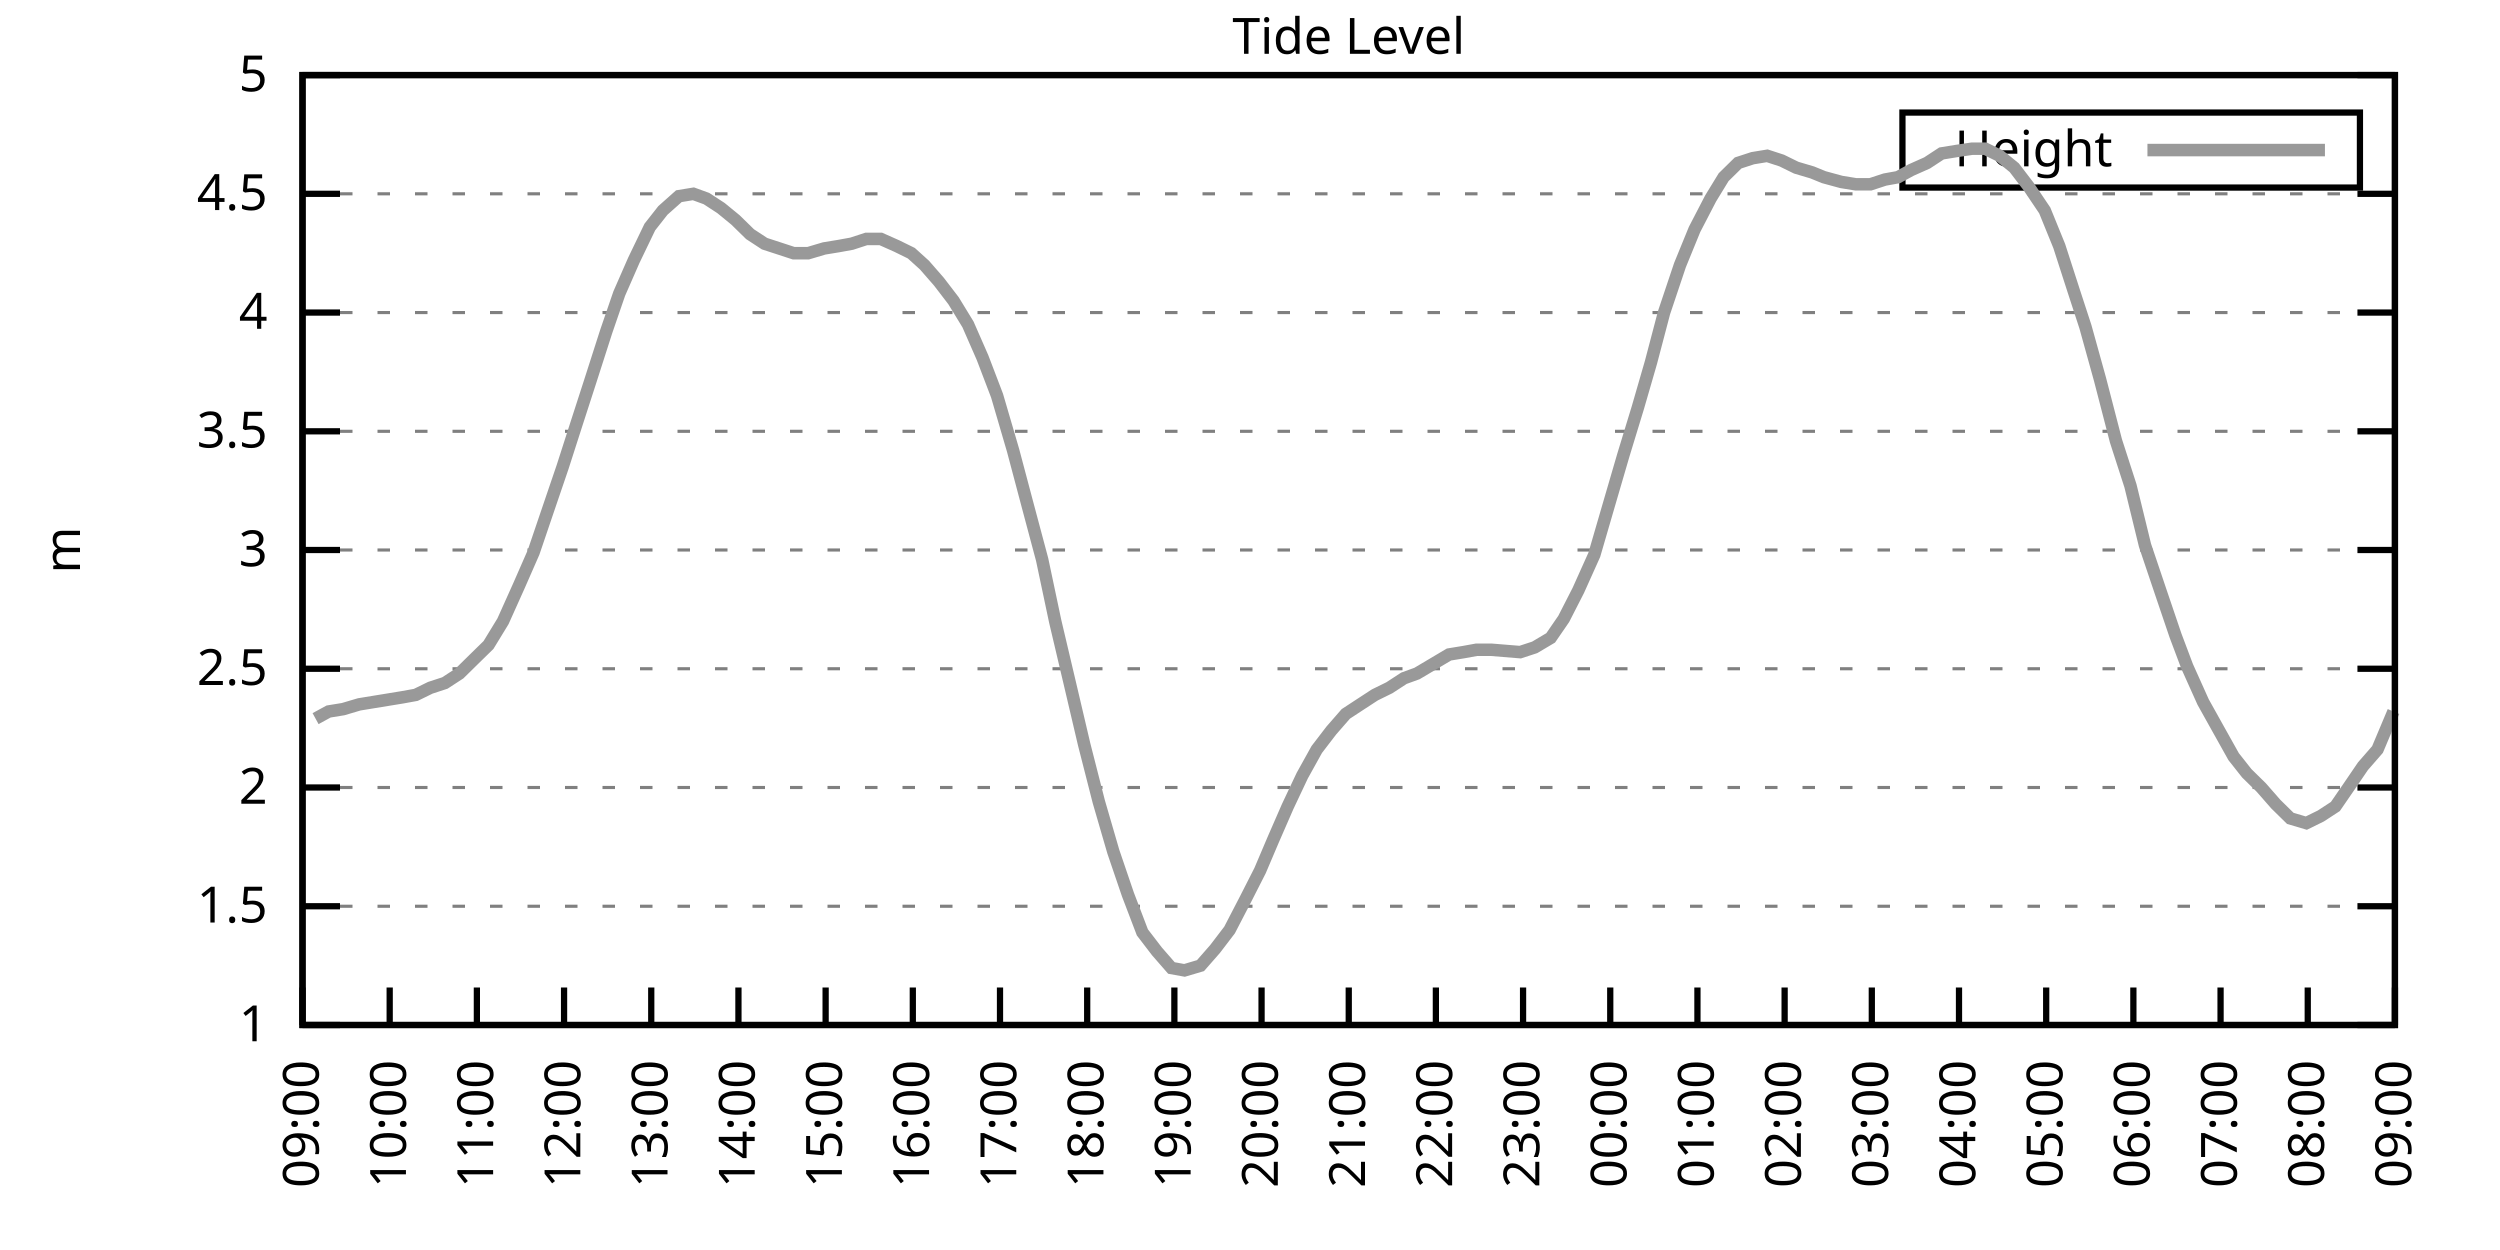
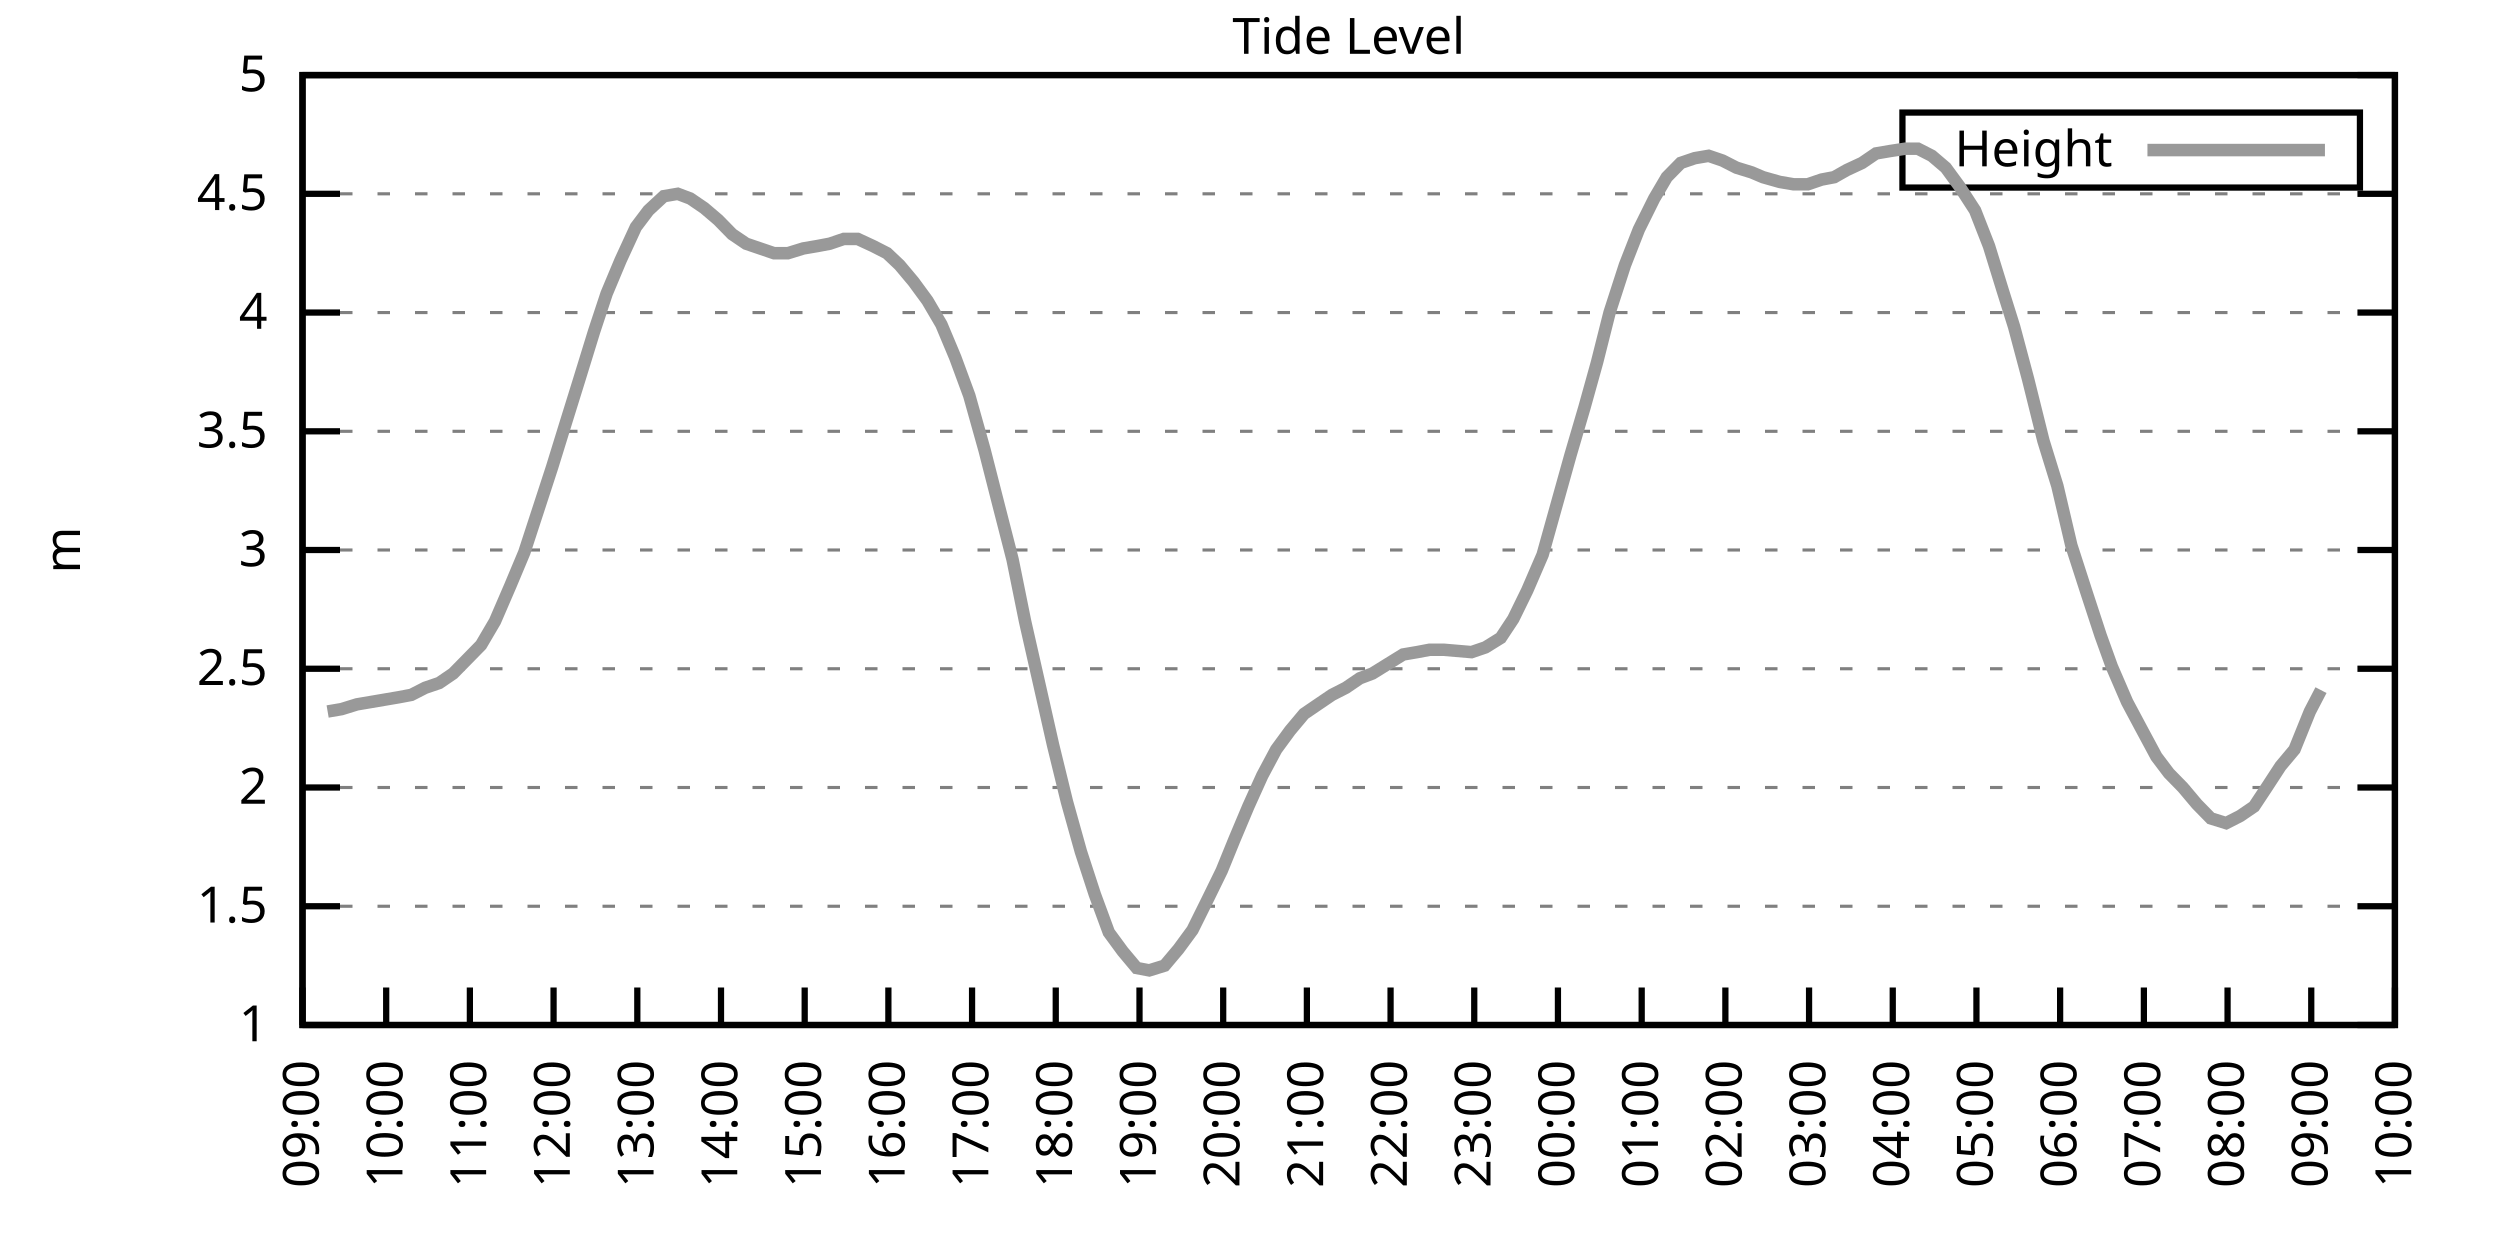
<svg xmlns="http://www.w3.org/2000/svg" xmlns:xlink="http://www.w3.org/1999/xlink" width="400" height="200" viewBox="0 0 400 200">
  <g id="gnuplot_canvas">
    <rect x="0" y="0" width="400" height="200" fill="none" />
    <defs>
      <circle id="gpDot" r="0.5" stroke-width="0.5" stroke="currentColor" />
      <path id="gpPt0" stroke-width="0.333" stroke="currentColor" d="M-1,0 h2 M0,-1 v2" />
      <path id="gpPt1" stroke-width="0.333" stroke="currentColor" d="M-1,-1 L1,1 M1,-1 L-1,1" />
      <path id="gpPt2" stroke-width="0.333" stroke="currentColor" d="M-1,0 L1,0 M0,-1 L0,1 M-1,-1 L1,1 M-1,1 L1,-1" />
      <rect id="gpPt3" stroke-width="0.333" stroke="currentColor" x="-1" y="-1" width="2" height="2" />
      <rect id="gpPt4" stroke-width="0.333" stroke="currentColor" fill="currentColor" x="-1" y="-1" width="2" height="2" />
      <circle id="gpPt5" stroke-width="0.333" stroke="currentColor" cx="0" cy="0" r="1" />
      <use xlink:href="#gpPt5" id="gpPt6" fill="currentColor" stroke="none" />
      <path id="gpPt7" stroke-width="0.333" stroke="currentColor" d="M0,-1.33 L-1.33,0.67 L1.33,0.67 z" />
      <use xlink:href="#gpPt7" id="gpPt8" fill="currentColor" stroke="none" />
      <use xlink:href="#gpPt7" id="gpPt9" stroke="currentColor" transform="rotate(180)" />
      <use xlink:href="#gpPt9" id="gpPt10" fill="currentColor" stroke="none" />
      <use xlink:href="#gpPt3" id="gpPt11" stroke="currentColor" transform="rotate(45)" />
      <use xlink:href="#gpPt11" id="gpPt12" fill="currentColor" stroke="none" />
      <path id="gpPt13" stroke-width="0.333" stroke="currentColor" d="M0,1.330 L1.265,0.411 L0.782,-1.067 L-0.782,-1.076 L-1.265,0.411 z" />
      <use xlink:href="#gpPt13" id="gpPt14" fill="currentColor" stroke="none" />
      <filter id="textbox" filterUnits="objectBoundingBox" x="0" y="0" height="1" width="1">
        <feFlood flood-color="white" flood-opacity="1" result="bgnd" />
        <feComposite in="SourceGraphic" in2="bgnd" operator="atop" />
      </filter>
      <filter id="greybox" filterUnits="objectBoundingBox" x="0" y="0" height="1" width="1">
        <feFlood flood-color="lightgrey" flood-opacity="1" result="grey" />
        <feComposite in="SourceGraphic" in2="grey" operator="atop" />
      </filter>
    </defs>
    <g fill="none" color="white" stroke="currentColor" stroke-width="1.00" stroke-linecap="butt" stroke-linejoin="miter">
</g>
    <g fill="none" color="black" stroke="currentColor" stroke-width="1.00" stroke-linecap="butt" stroke-linejoin="miter">
      <g stroke="none" shape-rendering="crispEdges">
        <polygon fill="rgb(255, 255, 255)" points="48.40,164.00 383.18,164.00 383.18,12.02 48.40,12.02 " />
      </g>
    </g>
    <g fill="none" color="black" stroke="currentColor" stroke-width="1.00" stroke-linecap="butt" stroke-linejoin="miter">
</g>
    <g fill="none" color="black" stroke="black" stroke-width="0.50" stroke-linecap="butt" stroke-linejoin="miter">
</g>
    <g fill="none" color="gray" stroke="currentColor" stroke-width="0.50" stroke-linecap="butt" stroke-linejoin="miter">
      <path stroke="gray" stroke-dasharray="2,4" class="gridline" d="M48.40,164.00 L383.19,164.00  " />
    </g>
    <g fill="none" color="gray" stroke="gray" stroke-width="1.00" stroke-linecap="butt" stroke-linejoin="miter">
</g>
    <g fill="none" color="black" stroke="currentColor" stroke-width="1.00" stroke-linecap="butt" stroke-linejoin="miter">
      <path stroke="black" d="M48.40,164.00 L54.40,164.00 M383.19,164.00 L377.19,164.00  " />
      <g transform="translate(42.80,166.60)" stroke="none" fill="black" font-family="Sans" font-size="8.00" text-anchor="end">
        <text>
          <tspan font-family="Sans"> 1</tspan>
        </text>
      </g>
    </g>
    <g fill="none" color="black" stroke="currentColor" stroke-width="1.00" stroke-linecap="butt" stroke-linejoin="miter">
</g>
    <g fill="none" color="black" stroke="black" stroke-width="0.50" stroke-linecap="butt" stroke-linejoin="miter">
</g>
    <g fill="none" color="gray" stroke="currentColor" stroke-width="0.50" stroke-linecap="butt" stroke-linejoin="miter">
      <path stroke="gray" stroke-dasharray="2,4" class="gridline" d="M48.40,145.00 L383.19,145.00  " />
    </g>
    <g fill="none" color="gray" stroke="gray" stroke-width="1.00" stroke-linecap="butt" stroke-linejoin="miter">
</g>
    <g fill="none" color="black" stroke="currentColor" stroke-width="1.00" stroke-linecap="butt" stroke-linejoin="miter">
      <path stroke="black" d="M48.40,145.00 L54.40,145.00 M383.19,145.00 L377.19,145.00  " />
      <g transform="translate(42.80,147.60)" stroke="none" fill="black" font-family="Sans" font-size="8.00" text-anchor="end">
        <text>
          <tspan font-family="Sans"> 1.5</tspan>
        </text>
      </g>
    </g>
    <g fill="none" color="black" stroke="currentColor" stroke-width="1.00" stroke-linecap="butt" stroke-linejoin="miter">
</g>
    <g fill="none" color="black" stroke="black" stroke-width="0.50" stroke-linecap="butt" stroke-linejoin="miter">
</g>
    <g fill="none" color="gray" stroke="currentColor" stroke-width="0.50" stroke-linecap="butt" stroke-linejoin="miter">
      <path stroke="gray" stroke-dasharray="2,4" class="gridline" d="M48.40,126.00 L383.19,126.00  " />
    </g>
    <g fill="none" color="gray" stroke="gray" stroke-width="1.00" stroke-linecap="butt" stroke-linejoin="miter">
</g>
    <g fill="none" color="black" stroke="currentColor" stroke-width="1.00" stroke-linecap="butt" stroke-linejoin="miter">
      <path stroke="black" d="M48.40,126.00 L54.40,126.00 M383.19,126.00 L377.19,126.00  " />
      <g transform="translate(42.80,128.60)" stroke="none" fill="black" font-family="Sans" font-size="8.00" text-anchor="end">
        <text>
          <tspan font-family="Sans"> 2</tspan>
        </text>
      </g>
    </g>
    <g fill="none" color="black" stroke="currentColor" stroke-width="1.00" stroke-linecap="butt" stroke-linejoin="miter">
</g>
    <g fill="none" color="black" stroke="black" stroke-width="0.50" stroke-linecap="butt" stroke-linejoin="miter">
</g>
    <g fill="none" color="gray" stroke="currentColor" stroke-width="0.50" stroke-linecap="butt" stroke-linejoin="miter">
      <path stroke="gray" stroke-dasharray="2,4" class="gridline" d="M48.40,107.00 L383.19,107.00  " />
    </g>
    <g fill="none" color="gray" stroke="gray" stroke-width="1.00" stroke-linecap="butt" stroke-linejoin="miter">
</g>
    <g fill="none" color="black" stroke="currentColor" stroke-width="1.00" stroke-linecap="butt" stroke-linejoin="miter">
      <path stroke="black" d="M48.40,107.00 L54.40,107.00 M383.19,107.00 L377.19,107.00  " />
      <g transform="translate(42.80,109.60)" stroke="none" fill="black" font-family="Sans" font-size="8.00" text-anchor="end">
        <text>
          <tspan font-family="Sans"> 2.5</tspan>
        </text>
      </g>
    </g>
    <g fill="none" color="black" stroke="currentColor" stroke-width="1.00" stroke-linecap="butt" stroke-linejoin="miter">
</g>
    <g fill="none" color="black" stroke="black" stroke-width="0.50" stroke-linecap="butt" stroke-linejoin="miter">
</g>
    <g fill="none" color="gray" stroke="currentColor" stroke-width="0.50" stroke-linecap="butt" stroke-linejoin="miter">
      <path stroke="gray" stroke-dasharray="2,4" class="gridline" d="M48.40,88.00 L383.19,88.00  " />
    </g>
    <g fill="none" color="gray" stroke="gray" stroke-width="1.00" stroke-linecap="butt" stroke-linejoin="miter">
</g>
    <g fill="none" color="black" stroke="currentColor" stroke-width="1.00" stroke-linecap="butt" stroke-linejoin="miter">
      <path stroke="black" d="M48.40,88.00 L54.40,88.00 M383.19,88.00 L377.19,88.00  " />
      <g transform="translate(42.80,90.60)" stroke="none" fill="black" font-family="Sans" font-size="8.00" text-anchor="end">
        <text>
          <tspan font-family="Sans"> 3</tspan>
        </text>
      </g>
    </g>
    <g fill="none" color="black" stroke="currentColor" stroke-width="1.00" stroke-linecap="butt" stroke-linejoin="miter">
</g>
    <g fill="none" color="black" stroke="black" stroke-width="0.50" stroke-linecap="butt" stroke-linejoin="miter">
</g>
    <g fill="none" color="gray" stroke="currentColor" stroke-width="0.50" stroke-linecap="butt" stroke-linejoin="miter">
      <path stroke="gray" stroke-dasharray="2,4" class="gridline" d="M48.40,69.01 L383.19,69.01  " />
    </g>
    <g fill="none" color="gray" stroke="gray" stroke-width="1.00" stroke-linecap="butt" stroke-linejoin="miter">
</g>
    <g fill="none" color="black" stroke="currentColor" stroke-width="1.00" stroke-linecap="butt" stroke-linejoin="miter">
      <path stroke="black" d="M48.40,69.01 L54.40,69.01 M383.19,69.01 L377.19,69.01  " />
      <g transform="translate(42.80,71.61)" stroke="none" fill="black" font-family="Sans" font-size="8.00" text-anchor="end">
        <text>
          <tspan font-family="Sans"> 3.5</tspan>
        </text>
      </g>
    </g>
    <g fill="none" color="black" stroke="currentColor" stroke-width="1.00" stroke-linecap="butt" stroke-linejoin="miter">
</g>
    <g fill="none" color="black" stroke="black" stroke-width="0.50" stroke-linecap="butt" stroke-linejoin="miter">
</g>
    <g fill="none" color="gray" stroke="currentColor" stroke-width="0.50" stroke-linecap="butt" stroke-linejoin="miter">
      <path stroke="gray" stroke-dasharray="2,4" class="gridline" d="M48.40,50.01 L383.19,50.01  " />
    </g>
    <g fill="none" color="gray" stroke="gray" stroke-width="1.00" stroke-linecap="butt" stroke-linejoin="miter">
</g>
    <g fill="none" color="black" stroke="currentColor" stroke-width="1.00" stroke-linecap="butt" stroke-linejoin="miter">
      <path stroke="black" d="M48.40,50.01 L54.40,50.01 M383.19,50.01 L377.19,50.01  " />
      <g transform="translate(42.80,52.61)" stroke="none" fill="black" font-family="Sans" font-size="8.00" text-anchor="end">
        <text>
          <tspan font-family="Sans"> 4</tspan>
        </text>
      </g>
    </g>
    <g fill="none" color="black" stroke="currentColor" stroke-width="1.00" stroke-linecap="butt" stroke-linejoin="miter">
</g>
    <g fill="none" color="black" stroke="black" stroke-width="0.50" stroke-linecap="butt" stroke-linejoin="miter">
</g>
    <g fill="none" color="gray" stroke="currentColor" stroke-width="0.50" stroke-linecap="butt" stroke-linejoin="miter">
      <path stroke="gray" stroke-dasharray="2,4" class="gridline" d="M48.40,31.01 L383.19,31.01  " />
    </g>
    <g fill="none" color="gray" stroke="gray" stroke-width="1.00" stroke-linecap="butt" stroke-linejoin="miter">
</g>
    <g fill="none" color="black" stroke="currentColor" stroke-width="1.00" stroke-linecap="butt" stroke-linejoin="miter">
      <path stroke="black" d="M48.40,31.01 L54.40,31.01 M383.19,31.01 L377.19,31.01  " />
      <g transform="translate(42.80,33.61)" stroke="none" fill="black" font-family="Sans" font-size="8.00" text-anchor="end">
        <text>
          <tspan font-family="Sans"> 4.5</tspan>
        </text>
      </g>
    </g>
    <g fill="none" color="black" stroke="currentColor" stroke-width="1.00" stroke-linecap="butt" stroke-linejoin="miter">
</g>
    <g fill="none" color="black" stroke="black" stroke-width="0.50" stroke-linecap="butt" stroke-linejoin="miter">
</g>
    <g fill="none" color="gray" stroke="currentColor" stroke-width="0.50" stroke-linecap="butt" stroke-linejoin="miter">
      <path stroke="gray" stroke-dasharray="2,4" class="gridline" d="M48.40,12.01 L383.19,12.01  " />
    </g>
    <g fill="none" color="gray" stroke="gray" stroke-width="1.00" stroke-linecap="butt" stroke-linejoin="miter">
</g>
    <g fill="none" color="black" stroke="currentColor" stroke-width="1.00" stroke-linecap="butt" stroke-linejoin="miter">
      <path stroke="black" d="M48.40,12.01 L54.40,12.01 M383.19,12.01 L377.19,12.01  " />
      <g transform="translate(42.80,14.61)" stroke="none" fill="black" font-family="Sans" font-size="8.00" text-anchor="end">
        <text>
          <tspan font-family="Sans"> 5</tspan>
        </text>
      </g>
    </g>
    <g fill="none" color="black" stroke="currentColor" stroke-width="1.00" stroke-linecap="butt" stroke-linejoin="miter">
      <path stroke="black" d="M48.40,164.00 L48.40,158.00  " />
      <g transform="translate(51.00,169.60) rotate(270.00)" stroke="none" fill="black" font-family="Sans" font-size="8.00" text-anchor="end">
        <text>
          <tspan font-family="Sans">09:00</tspan>
        </text>
      </g>
    </g>
    <g fill="none" color="black" stroke="currentColor" stroke-width="1.00" stroke-linecap="butt" stroke-linejoin="miter">
-       <path stroke="black" d="M62.35,164.00 L62.35,158.00  " />
-       <g transform="translate(64.95,169.60) rotate(270.00)" stroke="none" fill="black" font-family="Sans" font-size="8.00" text-anchor="end">
+       <path stroke="black" d="M61.79,164.00 L61.79,158.00  " />
+       <g transform="translate(64.39,169.60) rotate(270.00)" stroke="none" fill="black" font-family="Sans" font-size="8.00" text-anchor="end">
        <text>
          <tspan font-family="Sans">10:00</tspan>
        </text>
      </g>
    </g>
    <g fill="none" color="black" stroke="currentColor" stroke-width="1.00" stroke-linecap="butt" stroke-linejoin="miter">
-       <path stroke="black" d="M76.30,164.00 L76.30,158.00  " />
-       <g transform="translate(78.90,169.60) rotate(270.00)" stroke="none" fill="black" font-family="Sans" font-size="8.00" text-anchor="end">
+       <path stroke="black" d="M75.18,164.00 L75.18,158.00  " />
+       <g transform="translate(77.78,169.60) rotate(270.00)" stroke="none" fill="black" font-family="Sans" font-size="8.00" text-anchor="end">
        <text>
          <tspan font-family="Sans">11:00</tspan>
        </text>
      </g>
    </g>
    <g fill="none" color="black" stroke="currentColor" stroke-width="1.00" stroke-linecap="butt" stroke-linejoin="miter">
-       <path stroke="black" d="M90.25,164.00 L90.25,158.00  " />
-       <g transform="translate(92.85,169.60) rotate(270.00)" stroke="none" fill="black" font-family="Sans" font-size="8.00" text-anchor="end">
+       <path stroke="black" d="M88.57,164.00 L88.57,158.00  " />
+       <g transform="translate(91.17,169.60) rotate(270.00)" stroke="none" fill="black" font-family="Sans" font-size="8.00" text-anchor="end">
        <text>
          <tspan font-family="Sans">12:00</tspan>
        </text>
      </g>
    </g>
    <g fill="none" color="black" stroke="currentColor" stroke-width="1.00" stroke-linecap="butt" stroke-linejoin="miter">
-       <path stroke="black" d="M104.20,164.00 L104.20,158.00  " />
-       <g transform="translate(106.80,169.60) rotate(270.00)" stroke="none" fill="black" font-family="Sans" font-size="8.00" text-anchor="end">
+       <path stroke="black" d="M101.97,164.00 L101.97,158.00  " />
+       <g transform="translate(104.57,169.60) rotate(270.00)" stroke="none" fill="black" font-family="Sans" font-size="8.00" text-anchor="end">
        <text>
          <tspan font-family="Sans">13:00</tspan>
        </text>
      </g>
    </g>
    <g fill="none" color="black" stroke="currentColor" stroke-width="1.00" stroke-linecap="butt" stroke-linejoin="miter">
-       <path stroke="black" d="M118.15,164.00 L118.15,158.00  " />
-       <g transform="translate(120.75,169.60) rotate(270.00)" stroke="none" fill="black" font-family="Sans" font-size="8.00" text-anchor="end">
+       <path stroke="black" d="M115.36,164.00 L115.36,158.00  " />
+       <g transform="translate(117.96,169.60) rotate(270.00)" stroke="none" fill="black" font-family="Sans" font-size="8.00" text-anchor="end">
        <text>
          <tspan font-family="Sans">14:00</tspan>
        </text>
      </g>
    </g>
    <g fill="none" color="black" stroke="currentColor" stroke-width="1.00" stroke-linecap="butt" stroke-linejoin="miter">
-       <path stroke="black" d="M132.10,164.00 L132.10,158.00  " />
-       <g transform="translate(134.70,169.60) rotate(270.00)" stroke="none" fill="black" font-family="Sans" font-size="8.00" text-anchor="end">
+       <path stroke="black" d="M128.75,164.00 L128.75,158.00  " />
+       <g transform="translate(131.35,169.60) rotate(270.00)" stroke="none" fill="black" font-family="Sans" font-size="8.00" text-anchor="end">
        <text>
          <tspan font-family="Sans">15:00</tspan>
        </text>
      </g>
    </g>
    <g fill="none" color="black" stroke="currentColor" stroke-width="1.00" stroke-linecap="butt" stroke-linejoin="miter">
-       <path stroke="black" d="M146.05,164.00 L146.05,158.00  " />
-       <g transform="translate(148.65,169.60) rotate(270.00)" stroke="none" fill="black" font-family="Sans" font-size="8.00" text-anchor="end">
+       <path stroke="black" d="M142.14,164.00 L142.14,158.00  " />
+       <g transform="translate(144.74,169.60) rotate(270.00)" stroke="none" fill="black" font-family="Sans" font-size="8.00" text-anchor="end">
        <text>
          <tspan font-family="Sans">16:00</tspan>
        </text>
      </g>
    </g>
    <g fill="none" color="black" stroke="currentColor" stroke-width="1.00" stroke-linecap="butt" stroke-linejoin="miter">
-       <path stroke="black" d="M160.00,164.00 L160.00,158.00  " />
-       <g transform="translate(162.60,169.60) rotate(270.00)" stroke="none" fill="black" font-family="Sans" font-size="8.00" text-anchor="end">
+       <path stroke="black" d="M155.53,164.00 L155.53,158.00  " />
+       <g transform="translate(158.13,169.60) rotate(270.00)" stroke="none" fill="black" font-family="Sans" font-size="8.00" text-anchor="end">
        <text>
          <tspan font-family="Sans">17:00</tspan>
        </text>
      </g>
    </g>
    <g fill="none" color="black" stroke="currentColor" stroke-width="1.00" stroke-linecap="butt" stroke-linejoin="miter">
-       <path stroke="black" d="M173.95,164.00 L173.95,158.00  " />
-       <g transform="translate(176.55,169.60) rotate(270.00)" stroke="none" fill="black" font-family="Sans" font-size="8.00" text-anchor="end">
+       <path stroke="black" d="M168.92,164.00 L168.92,158.00  " />
+       <g transform="translate(171.52,169.60) rotate(270.00)" stroke="none" fill="black" font-family="Sans" font-size="8.00" text-anchor="end">
        <text>
          <tspan font-family="Sans">18:00</tspan>
        </text>
      </g>
    </g>
    <g fill="none" color="black" stroke="currentColor" stroke-width="1.00" stroke-linecap="butt" stroke-linejoin="miter">
-       <path stroke="black" d="M187.90,164.00 L187.90,158.00  " />
-       <g transform="translate(190.50,169.60) rotate(270.00)" stroke="none" fill="black" font-family="Sans" font-size="8.00" text-anchor="end">
+       <path stroke="black" d="M182.32,164.00 L182.32,158.00  " />
+       <g transform="translate(184.92,169.60) rotate(270.00)" stroke="none" fill="black" font-family="Sans" font-size="8.00" text-anchor="end">
        <text>
          <tspan font-family="Sans">19:00</tspan>
        </text>
      </g>
    </g>
    <g fill="none" color="black" stroke="currentColor" stroke-width="1.00" stroke-linecap="butt" stroke-linejoin="miter">
-       <path stroke="black" d="M201.85,164.00 L201.85,158.00  " />
-       <g transform="translate(204.45,169.60) rotate(270.00)" stroke="none" fill="black" font-family="Sans" font-size="8.00" text-anchor="end">
+       <path stroke="black" d="M195.71,164.00 L195.71,158.00  " />
+       <g transform="translate(198.31,169.60) rotate(270.00)" stroke="none" fill="black" font-family="Sans" font-size="8.00" text-anchor="end">
        <text>
          <tspan font-family="Sans">20:00</tspan>
        </text>
      </g>
    </g>
    <g fill="none" color="black" stroke="currentColor" stroke-width="1.00" stroke-linecap="butt" stroke-linejoin="miter">
-       <path stroke="black" d="M215.80,164.00 L215.80,158.00  " />
-       <g transform="translate(218.40,169.60) rotate(270.00)" stroke="none" fill="black" font-family="Sans" font-size="8.00" text-anchor="end">
+       <path stroke="black" d="M209.10,164.00 L209.10,158.00  " />
+       <g transform="translate(211.70,169.60) rotate(270.00)" stroke="none" fill="black" font-family="Sans" font-size="8.00" text-anchor="end">
        <text>
          <tspan font-family="Sans">21:00</tspan>
        </text>
      </g>
    </g>
    <g fill="none" color="black" stroke="currentColor" stroke-width="1.00" stroke-linecap="butt" stroke-linejoin="miter">
-       <path stroke="black" d="M229.74,164.00 L229.74,158.00  " />
-       <g transform="translate(232.34,169.60) rotate(270.00)" stroke="none" fill="black" font-family="Sans" font-size="8.00" text-anchor="end">
+       <path stroke="black" d="M222.49,164.00 L222.49,158.00  " />
+       <g transform="translate(225.09,169.60) rotate(270.00)" stroke="none" fill="black" font-family="Sans" font-size="8.00" text-anchor="end">
        <text>
          <tspan font-family="Sans">22:00</tspan>
        </text>
      </g>
    </g>
    <g fill="none" color="black" stroke="currentColor" stroke-width="1.00" stroke-linecap="butt" stroke-linejoin="miter">
-       <path stroke="black" d="M243.69,164.00 L243.69,158.00  " />
-       <g transform="translate(246.29,169.60) rotate(270.00)" stroke="none" fill="black" font-family="Sans" font-size="8.00" text-anchor="end">
+       <path stroke="black" d="M235.88,164.00 L235.88,158.00  " />
+       <g transform="translate(238.48,169.60) rotate(270.00)" stroke="none" fill="black" font-family="Sans" font-size="8.00" text-anchor="end">
        <text>
          <tspan font-family="Sans">23:00</tspan>
        </text>
      </g>
    </g>
    <g fill="none" color="black" stroke="currentColor" stroke-width="1.00" stroke-linecap="butt" stroke-linejoin="miter">
-       <path stroke="black" d="M257.64,164.00 L257.64,158.00  " />
-       <g transform="translate(260.24,169.60) rotate(270.00)" stroke="none" fill="black" font-family="Sans" font-size="8.00" text-anchor="end">
+       <path stroke="black" d="M249.27,164.00 L249.27,158.00  " />
+       <g transform="translate(251.87,169.60) rotate(270.00)" stroke="none" fill="black" font-family="Sans" font-size="8.00" text-anchor="end">
        <text>
          <tspan font-family="Sans">00:00</tspan>
        </text>
      </g>
    </g>
    <g fill="none" color="black" stroke="currentColor" stroke-width="1.00" stroke-linecap="butt" stroke-linejoin="miter">
-       <path stroke="black" d="M271.59,164.00 L271.59,158.00  " />
-       <g transform="translate(274.19,169.60) rotate(270.00)" stroke="none" fill="black" font-family="Sans" font-size="8.00" text-anchor="end">
+       <path stroke="black" d="M262.67,164.00 L262.67,158.00  " />
+       <g transform="translate(265.27,169.60) rotate(270.00)" stroke="none" fill="black" font-family="Sans" font-size="8.00" text-anchor="end">
        <text>
          <tspan font-family="Sans">01:00</tspan>
        </text>
      </g>
    </g>
    <g fill="none" color="black" stroke="currentColor" stroke-width="1.00" stroke-linecap="butt" stroke-linejoin="miter">
-       <path stroke="black" d="M285.54,164.00 L285.54,158.00  " />
-       <g transform="translate(288.14,169.60) rotate(270.00)" stroke="none" fill="black" font-family="Sans" font-size="8.00" text-anchor="end">
+       <path stroke="black" d="M276.06,164.00 L276.06,158.00  " />
+       <g transform="translate(278.66,169.60) rotate(270.00)" stroke="none" fill="black" font-family="Sans" font-size="8.00" text-anchor="end">
        <text>
          <tspan font-family="Sans">02:00</tspan>
        </text>
      </g>
    </g>
    <g fill="none" color="black" stroke="currentColor" stroke-width="1.00" stroke-linecap="butt" stroke-linejoin="miter">
-       <path stroke="black" d="M299.49,164.00 L299.49,158.00  " />
-       <g transform="translate(302.09,169.60) rotate(270.00)" stroke="none" fill="black" font-family="Sans" font-size="8.00" text-anchor="end">
+       <path stroke="black" d="M289.45,164.00 L289.45,158.00  " />
+       <g transform="translate(292.05,169.60) rotate(270.00)" stroke="none" fill="black" font-family="Sans" font-size="8.00" text-anchor="end">
        <text>
          <tspan font-family="Sans">03:00</tspan>
        </text>
      </g>
    </g>
    <g fill="none" color="black" stroke="currentColor" stroke-width="1.00" stroke-linecap="butt" stroke-linejoin="miter">
-       <path stroke="black" d="M313.44,164.00 L313.44,158.00  " />
-       <g transform="translate(316.04,169.60) rotate(270.00)" stroke="none" fill="black" font-family="Sans" font-size="8.00" text-anchor="end">
+       <path stroke="black" d="M302.84,164.00 L302.84,158.00  " />
+       <g transform="translate(305.44,169.60) rotate(270.00)" stroke="none" fill="black" font-family="Sans" font-size="8.00" text-anchor="end">
        <text>
          <tspan font-family="Sans">04:00</tspan>
        </text>
      </g>
    </g>
    <g fill="none" color="black" stroke="currentColor" stroke-width="1.00" stroke-linecap="butt" stroke-linejoin="miter">
-       <path stroke="black" d="M327.39,164.00 L327.39,158.00  " />
-       <g transform="translate(329.99,169.60) rotate(270.00)" stroke="none" fill="black" font-family="Sans" font-size="8.00" text-anchor="end">
+       <path stroke="black" d="M316.23,164.00 L316.23,158.00  " />
+       <g transform="translate(318.83,169.60) rotate(270.00)" stroke="none" fill="black" font-family="Sans" font-size="8.00" text-anchor="end">
        <text>
          <tspan font-family="Sans">05:00</tspan>
        </text>
      </g>
    </g>
    <g fill="none" color="black" stroke="currentColor" stroke-width="1.00" stroke-linecap="butt" stroke-linejoin="miter">
-       <path stroke="black" d="M341.34,164.00 L341.34,158.00  " />
-       <g transform="translate(343.94,169.60) rotate(270.00)" stroke="none" fill="black" font-family="Sans" font-size="8.00" text-anchor="end">
+       <path stroke="black" d="M329.62,164.00 L329.62,158.00  " />
+       <g transform="translate(332.22,169.60) rotate(270.00)" stroke="none" fill="black" font-family="Sans" font-size="8.00" text-anchor="end">
        <text>
          <tspan font-family="Sans">06:00</tspan>
        </text>
      </g>
    </g>
    <g fill="none" color="black" stroke="currentColor" stroke-width="1.00" stroke-linecap="butt" stroke-linejoin="miter">
-       <path stroke="black" d="M355.29,164.00 L355.29,158.00  " />
-       <g transform="translate(357.89,169.60) rotate(270.00)" stroke="none" fill="black" font-family="Sans" font-size="8.00" text-anchor="end">
+       <path stroke="black" d="M343.02,164.00 L343.02,158.00  " />
+       <g transform="translate(345.62,169.60) rotate(270.00)" stroke="none" fill="black" font-family="Sans" font-size="8.00" text-anchor="end">
        <text>
          <tspan font-family="Sans">07:00</tspan>
        </text>
      </g>
    </g>
    <g fill="none" color="black" stroke="currentColor" stroke-width="1.00" stroke-linecap="butt" stroke-linejoin="miter">
-       <path stroke="black" d="M369.24,164.00 L369.24,158.00  " />
-       <g transform="translate(371.84,169.60) rotate(270.00)" stroke="none" fill="black" font-family="Sans" font-size="8.00" text-anchor="end">
+       <path stroke="black" d="M356.41,164.00 L356.41,158.00  " />
+       <g transform="translate(359.01,169.60) rotate(270.00)" stroke="none" fill="black" font-family="Sans" font-size="8.00" text-anchor="end">
        <text>
          <tspan font-family="Sans">08:00</tspan>
+         </text>
+       </g>
+     </g>
+     <g fill="none" color="black" stroke="currentColor" stroke-width="1.00" stroke-linecap="butt" stroke-linejoin="miter">
+       <path stroke="black" d="M369.80,164.00 L369.80,158.00  " />
+       <g transform="translate(372.40,169.60) rotate(270.00)" stroke="none" fill="black" font-family="Sans" font-size="8.00" text-anchor="end">
+         <text>
+           <tspan font-family="Sans">09:00</tspan>
        </text>
      </g>
    </g>
    <g fill="none" color="black" stroke="currentColor" stroke-width="1.00" stroke-linecap="butt" stroke-linejoin="miter">
      <path stroke="black" d="M383.19,164.00 L383.19,158.00  " />
      <g transform="translate(385.79,169.60) rotate(270.00)" stroke="none" fill="black" font-family="Sans" font-size="8.00" text-anchor="end">
        <text>
-           <tspan font-family="Sans">09:00</tspan>
+           <tspan font-family="Sans">10:00</tspan>
        </text>
      </g>
    </g>
    <g fill="none" color="black" stroke="currentColor" stroke-width="1.00" stroke-linecap="butt" stroke-linejoin="miter">
</g>
    <g fill="none" color="black" stroke="currentColor" stroke-width="1.00" stroke-linecap="butt" stroke-linejoin="miter">
      <path stroke="black" d="M48.40,12.01 L48.40,164.00 L383.19,164.00 L383.19,12.01 L48.40,12.01 Z  " />
    </g>
    <g fill="none" color="black" stroke="currentColor" stroke-width="1.00" stroke-linecap="butt" stroke-linejoin="miter">
</g>
    <g fill="none" color="black" stroke="currentColor" stroke-width="1.00" stroke-linecap="butt" stroke-linejoin="miter">
      <path stroke="black" d="M304.39,30.01 L304.39,18.01 L377.59,18.01 L377.59,30.01 L304.39,30.01 Z  " />
    </g>
    <g id="Tide_level_plot_1">
      <g fill="none" color="white" stroke="black" stroke-width="2.00" stroke-linecap="butt" stroke-linejoin="miter">
</g>
      <g fill="none" color="black" stroke="currentColor" stroke-width="2.00" stroke-linecap="butt" stroke-linejoin="miter">
        <g transform="translate(337.99,26.61)" stroke="none" fill="black" font-family="Sans" font-size="8.00" text-anchor="end">
          <text>
            <tspan font-family="Sans">Height</tspan>
          </text>
        </g>
      </g>
      <g fill="none" color="black" stroke="currentColor" stroke-width="2.00" stroke-linecap="butt" stroke-linejoin="miter">
-         <path stroke="rgb(153, 153, 153)" d="M343.59,24.01 L371.99,24.01 M50.49,114.98 L52.58,113.84 L54.91,113.46 L57.47,112.70 L59.79,112.32 L62.12,111.94   L64.44,111.56 L66.53,111.18 L68.86,110.04 L71.18,109.28 L73.51,107.76 L75.83,105.48 L78.16,103.20 L80.48,99.40   L83.04,93.70 L85.37,88.38 L87.69,81.55 L90.02,74.71 L92.34,67.49 L94.43,61.03 L96.99,53.05 L99.08,46.97   L101.41,41.65 L103.97,36.33 L106.06,33.67 L108.62,31.39 L110.94,31.01 L113.03,31.77 L115.36,33.29 L117.68,35.19   L120.01,37.47 L122.33,38.99 L124.66,39.75 L126.98,40.51 L129.31,40.51 L131.87,39.75 L134.19,39.37 L136.28,38.99   L138.61,38.23 L140.93,38.23 L143.49,39.37 L145.81,40.51 L147.91,42.41 L150.23,45.07 L152.56,48.11 L154.88,51.91   L157.21,57.23 L159.53,63.31 L162.09,72.05 L164.41,80.79 L166.74,89.52 L168.83,99.40 L171.16,109.28 L173.48,119.16   L175.81,128.28 L178.13,136.26 L180.46,143.10 L182.78,149.18 L185.11,152.22 L187.43,154.88 L189.52,155.26 L192.08,154.50   L194.41,151.84 L196.73,148.80 L199.29,143.86 L201.61,139.30 L203.71,134.36 L206.03,129.04 L208.36,124.10 L210.68,119.92   L213.01,116.88 L215.33,114.22 L217.65,112.70 L219.98,111.18 L222.30,110.04 L224.63,108.52 L226.72,107.76 L229.28,106.24   L231.84,104.72 L234.16,104.34 L236.25,103.96 L238.58,103.96 L243.23,104.34 L245.55,103.58 L248.11,102.06 L250.20,99.02   L252.53,94.46 L255.09,88.76 L257.41,80.79 L259.74,72.81 L262.06,65.21 L264.15,57.99 L266.25,50.01 L268.80,42.41   L271.13,36.71 L273.69,31.77 L275.78,28.35 L278.10,26.07 L280.43,25.31 L282.75,24.93 L285.08,25.69 L287.40,26.83   L289.96,27.59 L291.82,28.35 L294.61,29.11 L296.94,29.49 L299.26,29.49 L301.58,28.73 L303.68,28.35 L305.77,27.21   L308.33,26.07 L310.65,24.55 L312.98,24.17 L315.53,23.79 L317.63,23.79 L319.95,24.93 L322.28,26.83 L324.60,29.87   L327.16,33.67 L329.48,39.37 L331.81,46.59 L333.67,52.29 L335.99,60.65 L338.55,70.53 L340.88,77.75 L343.20,87.25   L345.76,94.84 L348.08,101.68 L349.94,106.62 L352.50,112.32 L354.83,116.50 L357.38,121.06 L359.48,123.72 L361.80,126.00   L364.13,128.66 L366.45,130.94 L369.01,131.70 L371.33,130.56 L373.66,129.04 L375.75,126.00 L378.08,122.58 L380.40,119.92   L382.96,113.84  " />
+         <path stroke="rgb(153, 153, 153)" d="M343.59,24.01 L371.99,24.01 M52.42,113.84 L54.65,113.46 L57.10,112.70 L59.34,112.32 L61.57,111.94 L63.80,111.56   L65.81,111.18 L68.04,110.04 L70.27,109.28 L72.50,107.76 L74.74,105.48 L76.97,103.20 L79.20,99.40 L81.66,93.70   L83.89,88.38 L86.12,81.55 L88.35,74.71 L90.58,67.49 L92.59,61.03 L95.05,53.05 L97.06,46.97 L99.29,41.65   L101.74,36.33 L103.75,33.67 L106.21,31.39 L108.44,31.01 L110.45,31.77 L112.68,33.29 L114.91,35.19 L117.14,37.47   L119.38,38.99 L121.61,39.75 L123.84,40.51 L126.07,40.51 L128.53,39.75 L130.76,39.37 L132.77,38.99 L135.00,38.23   L137.23,38.23 L139.69,39.37 L141.92,40.51 L143.93,42.41 L146.16,45.07 L148.39,48.11 L150.62,51.91 L152.85,57.23   L155.09,63.31 L157.54,72.05 L159.77,80.79 L162.01,89.52 L164.01,99.40 L166.25,109.28 L168.48,119.16 L170.71,128.28   L172.94,136.26 L175.17,143.10 L177.41,149.18 L179.64,152.22 L181.87,154.88 L183.88,155.26 L186.33,154.50 L188.57,151.84   L190.80,148.80 L193.25,143.86 L195.48,139.30 L197.49,134.36 L199.73,129.04 L201.96,124.10 L204.19,119.92 L206.42,116.88   L208.65,114.22 L210.88,112.70 L213.12,111.18 L215.35,110.04 L217.58,108.52 L219.59,107.76 L222.04,106.24 L224.50,104.72   L226.73,104.34 L228.74,103.96 L230.97,103.96 L235.44,104.34 L237.67,103.58 L240.12,102.06 L242.13,99.02 L244.36,94.46   L246.82,88.76 L249.05,80.79 L251.28,72.81 L253.51,65.21 L255.52,57.99 L257.53,50.01 L259.99,42.41 L262.22,36.71   L264.67,31.77 L266.68,28.35 L268.92,26.07 L271.15,25.31 L273.38,24.93 L275.61,25.69 L277.84,26.83 L280.30,27.59   L282.08,28.35 L284.76,29.11 L286.99,29.49 L289.23,29.49 L291.46,28.73 L293.47,28.35 L295.48,27.21 L297.93,26.07   L300.16,24.55 L302.39,24.17 L304.85,23.79 L306.86,23.79 L309.09,24.93 L311.32,26.83 L313.55,29.87 L316.01,33.67   L318.24,39.37 L320.47,46.59 L322.26,52.29 L324.49,60.65 L326.95,70.53 L329.18,77.75 L331.41,87.25 L333.86,94.84   L336.10,101.68 L337.88,106.62 L340.34,112.32 L342.57,116.50 L345.02,121.06 L347.03,123.72 L349.26,126.00 L351.50,128.66   L353.73,130.94 L356.18,131.70 L358.42,130.56 L360.65,129.04 L362.66,126.00 L364.89,122.58 L367.12,119.92 L369.58,113.84   L371.36,110.42  " />
      </g>
    </g>
    <g fill="none" color="black" stroke="currentColor" stroke-width="2.00" stroke-linecap="butt" stroke-linejoin="miter">
</g>
    <g fill="none" color="black" stroke="black" stroke-width="1.00" stroke-linecap="butt" stroke-linejoin="miter">
</g>
    <g fill="none" color="black" stroke="currentColor" stroke-width="1.00" stroke-linecap="butt" stroke-linejoin="miter">
      <path stroke="black" d="M48.40,12.01 L48.40,164.00 L383.19,164.00 L383.19,12.01 L48.40,12.01 Z  " />
      <g transform="translate(12.80,88.01) rotate(270.00)" stroke="none" fill="black" font-family="Sans" font-size="8.00" text-anchor="middle">
        <text>
          <tspan font-family="Sans">m</tspan>
        </text>
      </g>
    </g>
    <g fill="none" color="black" stroke="currentColor" stroke-width="1.00" stroke-linecap="butt" stroke-linejoin="miter">
</g>
    <g fill="none" color="black" stroke="currentColor" stroke-width="1.00" stroke-linecap="butt" stroke-linejoin="miter">
      <g transform="translate(215.79,8.61)" stroke="none" fill="black" font-family="Sans" font-size="8.00" text-anchor="middle">
        <text>
          <tspan font-family="Sans">Tide Level</tspan>
        </text>
      </g>
    </g>
    <g fill="none" color="black" stroke="currentColor" stroke-width="1.00" stroke-linecap="butt" stroke-linejoin="miter">
</g>
  </g>
</svg>
